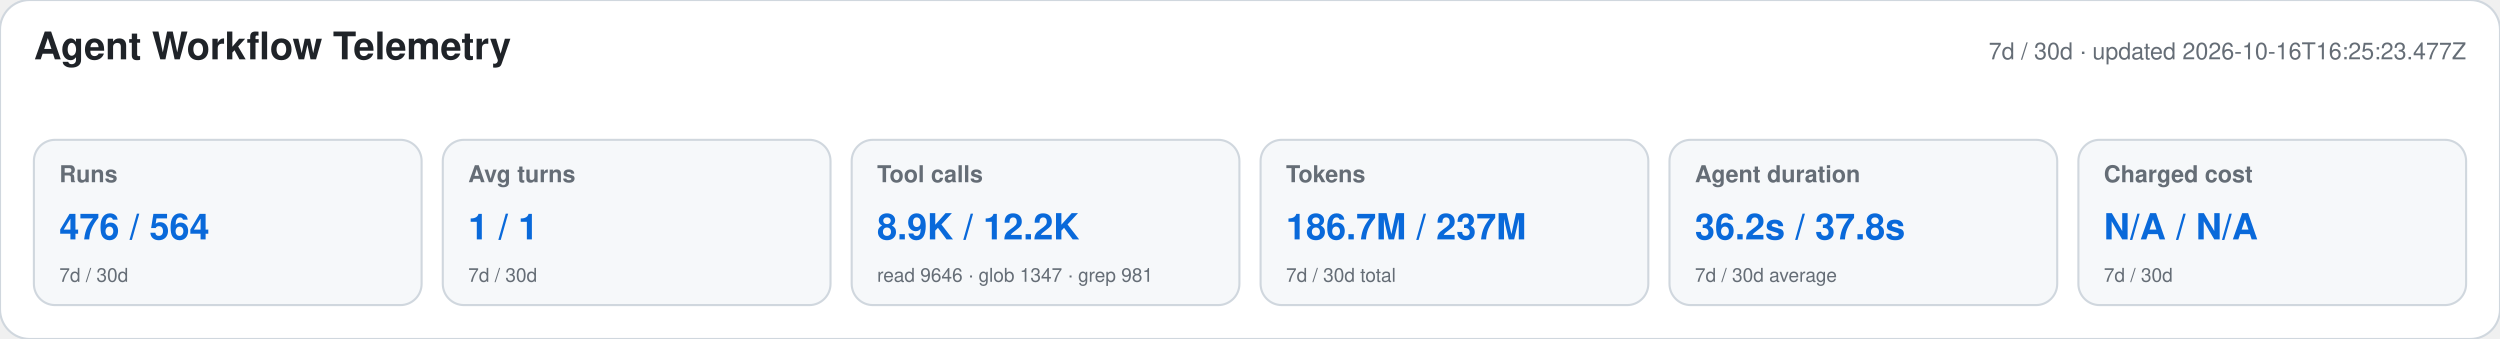
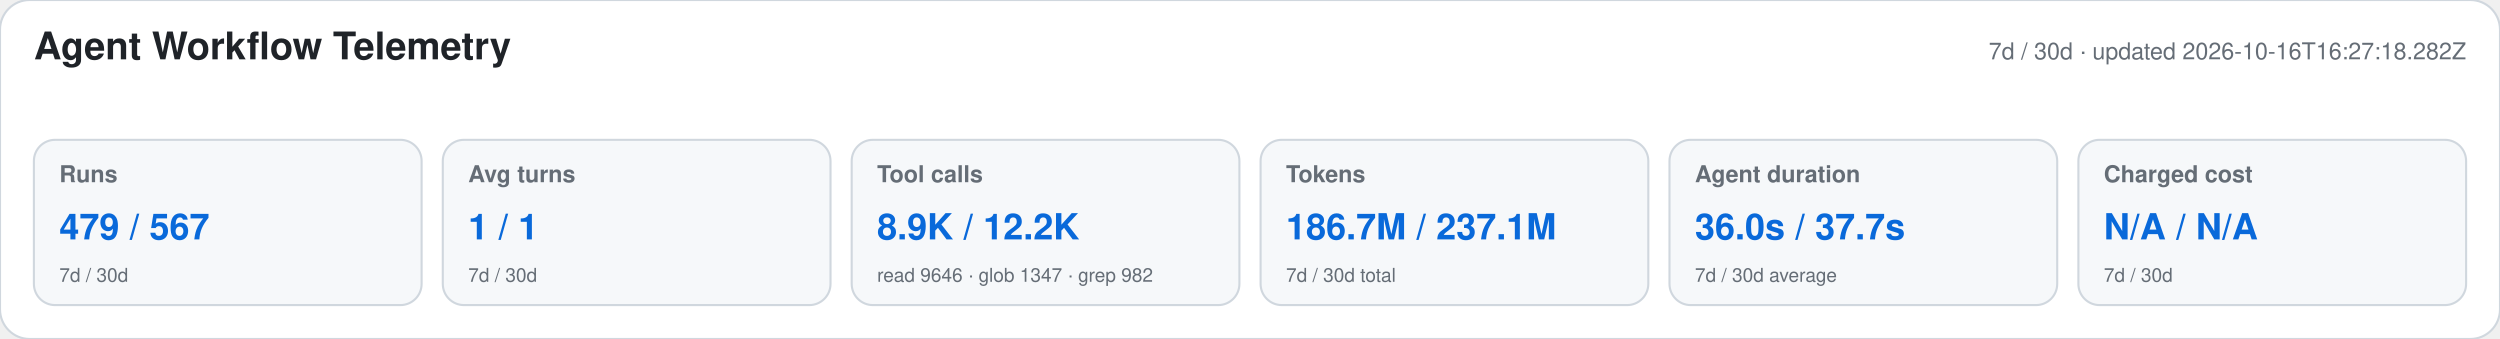
<svg xmlns="http://www.w3.org/2000/svg" width="1180" height="160" viewBox="0 0 1180 160" role="img" aria-labelledby="title desc">
  <style>text{font-family:-apple-system,BlinkMacSystemFont,"Segoe UI",Helvetica,Arial,sans-serif}.heading{font-size:18px;font-weight:650;fill:#1f2328}.meta,.label,.secondary{fill:#656d76}.meta,.label{font-size:11px}.label{font-weight:600}.primary{font-size:17px;font-weight:700;fill:#0969da}.secondary{font-size:9px}</style>
  <rect width="1180" height="160" rx="14" fill="#ffffff" stroke="#d0d7de" />
  <text x="16" y="28" class="heading">Agent Workflow Telemetry</text>
-   <text x="1164" y="28" text-anchor="end" class="meta">7d / 30d · updated 2026-10-16T16:25:23.477Z</text>
+   <text x="1164" y="28" text-anchor="end" class="meta">7d / 30d · updated 2026-10-16T16:27:18.282Z</text>
  <g>
    <rect x="16" y="66" width="183" height="78" rx="10" fill="#f6f8fa" stroke="#d0d7de" />
    <text x="28" y="86" class="label">Runs</text>
-     <text x="28" y="113" class="primary">476 / 564</text>
+     <text x="28" y="113" class="primary">479 / 567</text>
    <text x="28" y="133" class="secondary">7d / 30d</text>
  </g>
  <g>
    <rect x="209" y="66" width="183" height="78" rx="10" fill="#f6f8fa" stroke="#d0d7de" />
    <text x="221" y="86" class="label">Avg turns</text>
    <text x="221" y="113" class="primary">1 / 1</text>
    <text x="221" y="133" class="secondary">7d / 30d</text>
  </g>
  <g>
    <rect x="402" y="66" width="183" height="78" rx="10" fill="#f6f8fa" stroke="#d0d7de" />
    <text x="414" y="86" class="label">Tool calls</text>
    <text x="414" y="113" class="primary">8.9K / 12.2K</text>
-     <text x="414" y="133" class="secondary">read 9646 · glob 1347 · grep 981</text>
+     <text x="414" y="133" class="secondary">read 9646 · glob 1347 · grep 982</text>
  </g>
  <g>
    <rect x="595" y="66" width="183" height="78" rx="10" fill="#f6f8fa" stroke="#d0d7de" />
    <text x="607" y="86" class="label">Tokens</text>
-     <text x="607" y="113" class="primary">186.7M / 237M</text>
+     <text x="607" y="113" class="primary">186.7M / 237.1M</text>
    <text x="607" y="133" class="secondary">7d / 30d total</text>
  </g>
  <g>
    <rect x="788" y="66" width="183" height="78" rx="10" fill="#f6f8fa" stroke="#d0d7de" />
    <text x="800" y="86" class="label">Agent duration</text>
-     <text x="800" y="113" class="primary">36.2s / 37.8s</text>
+     <text x="800" y="113" class="primary">36.0s / 37.7s</text>
    <text x="800" y="133" class="secondary">7d / 30d average</text>
  </g>
  <g>
    <rect x="981" y="66" width="183" height="78" rx="10" fill="#f6f8fa" stroke="#d0d7de" />
    <text x="993" y="86" class="label">Charged cost</text>
    <text x="993" y="113" class="primary">N/A / N/A</text>
    <text x="993" y="133" class="secondary">7d / 30d</text>
  </g>
</svg>
